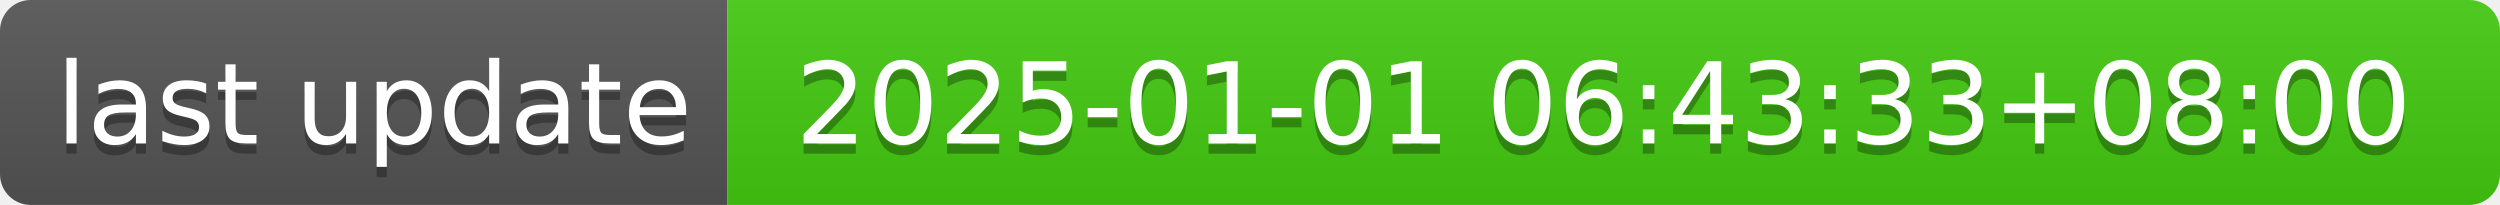
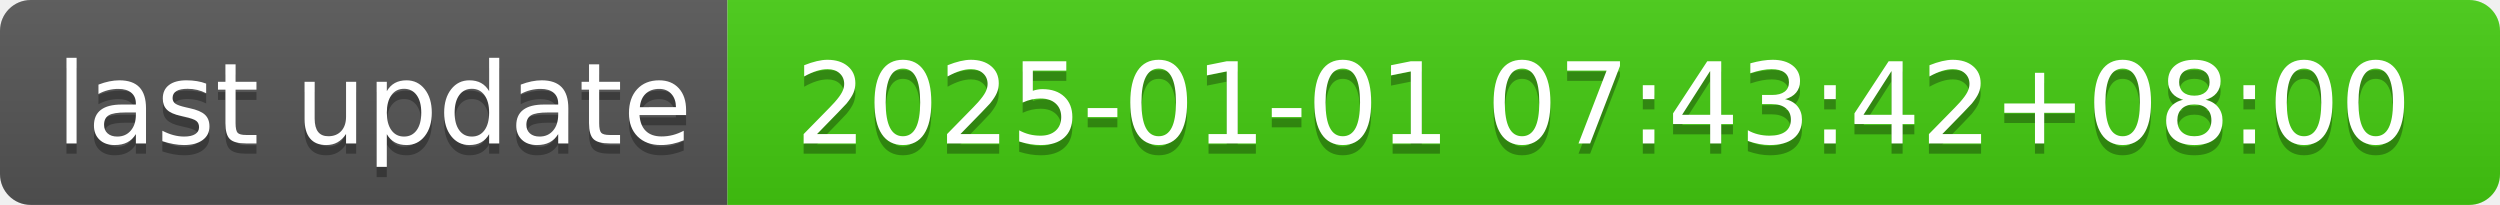
- <svg xmlns="http://www.w3.org/2000/svg" width="244" height="20" role="img" aria-label="last update: 2025-01-01 06:43:33+08:00">
+ <svg xmlns="http://www.w3.org/2000/svg" width="244" height="20" role="img" aria-label="last update: 2025-01-01 07:43:42+08:00">
  <linearGradient id="s" x2="0" y2="100%">
    <stop offset="0" stop-color="#bbb" stop-opacity=".1" />
    <stop offset="1" stop-opacity=".1" />
  </linearGradient>
  <clipPath id="r">
    <rect width="244" height="20" rx="3" fill="#fff" />
  </clipPath>
  <g clip-path="url(#r)">
    <rect width="71" height="20" fill="#555" />
    <rect x="71" width="173" height="20" fill="#4c1" />
    <rect width="244" height="20" fill="url(#s)" />
  </g>
  <g fill="#fff" text-anchor="middle" font-family="Verdana,Geneva,DejaVu Sans,sans-serif" text-rendering="geometricPrecision" font-size="110">
    <text aria-hidden="true" x="365" y="150" fill="#010101" fill-opacity=".3" transform="scale(.1)" textLength="610">last update</text>
    <text x="365" y="140" transform="scale(.1)" fill="#fff" textLength="610">last update</text>
-     <text aria-hidden="true" x="1565" y="150" fill="#010101" fill-opacity=".3" transform="scale(.1)" textLength="1630">2025-01-01 06:43:33+08:00</text>
-     <text x="1565" y="140" transform="scale(.1)" fill="#fff" textLength="1630">2025-01-01 06:43:33+08:00</text>
+     <text aria-hidden="true" x="1565" y="150" fill="#010101" fill-opacity=".3" transform="scale(.1)" textLength="1630">2025-01-01 07:43:42+08:00</text>
+     <text x="1565" y="140" transform="scale(.1)" fill="#fff" textLength="1630">2025-01-01 07:43:42+08:00</text>
  </g>
</svg>
